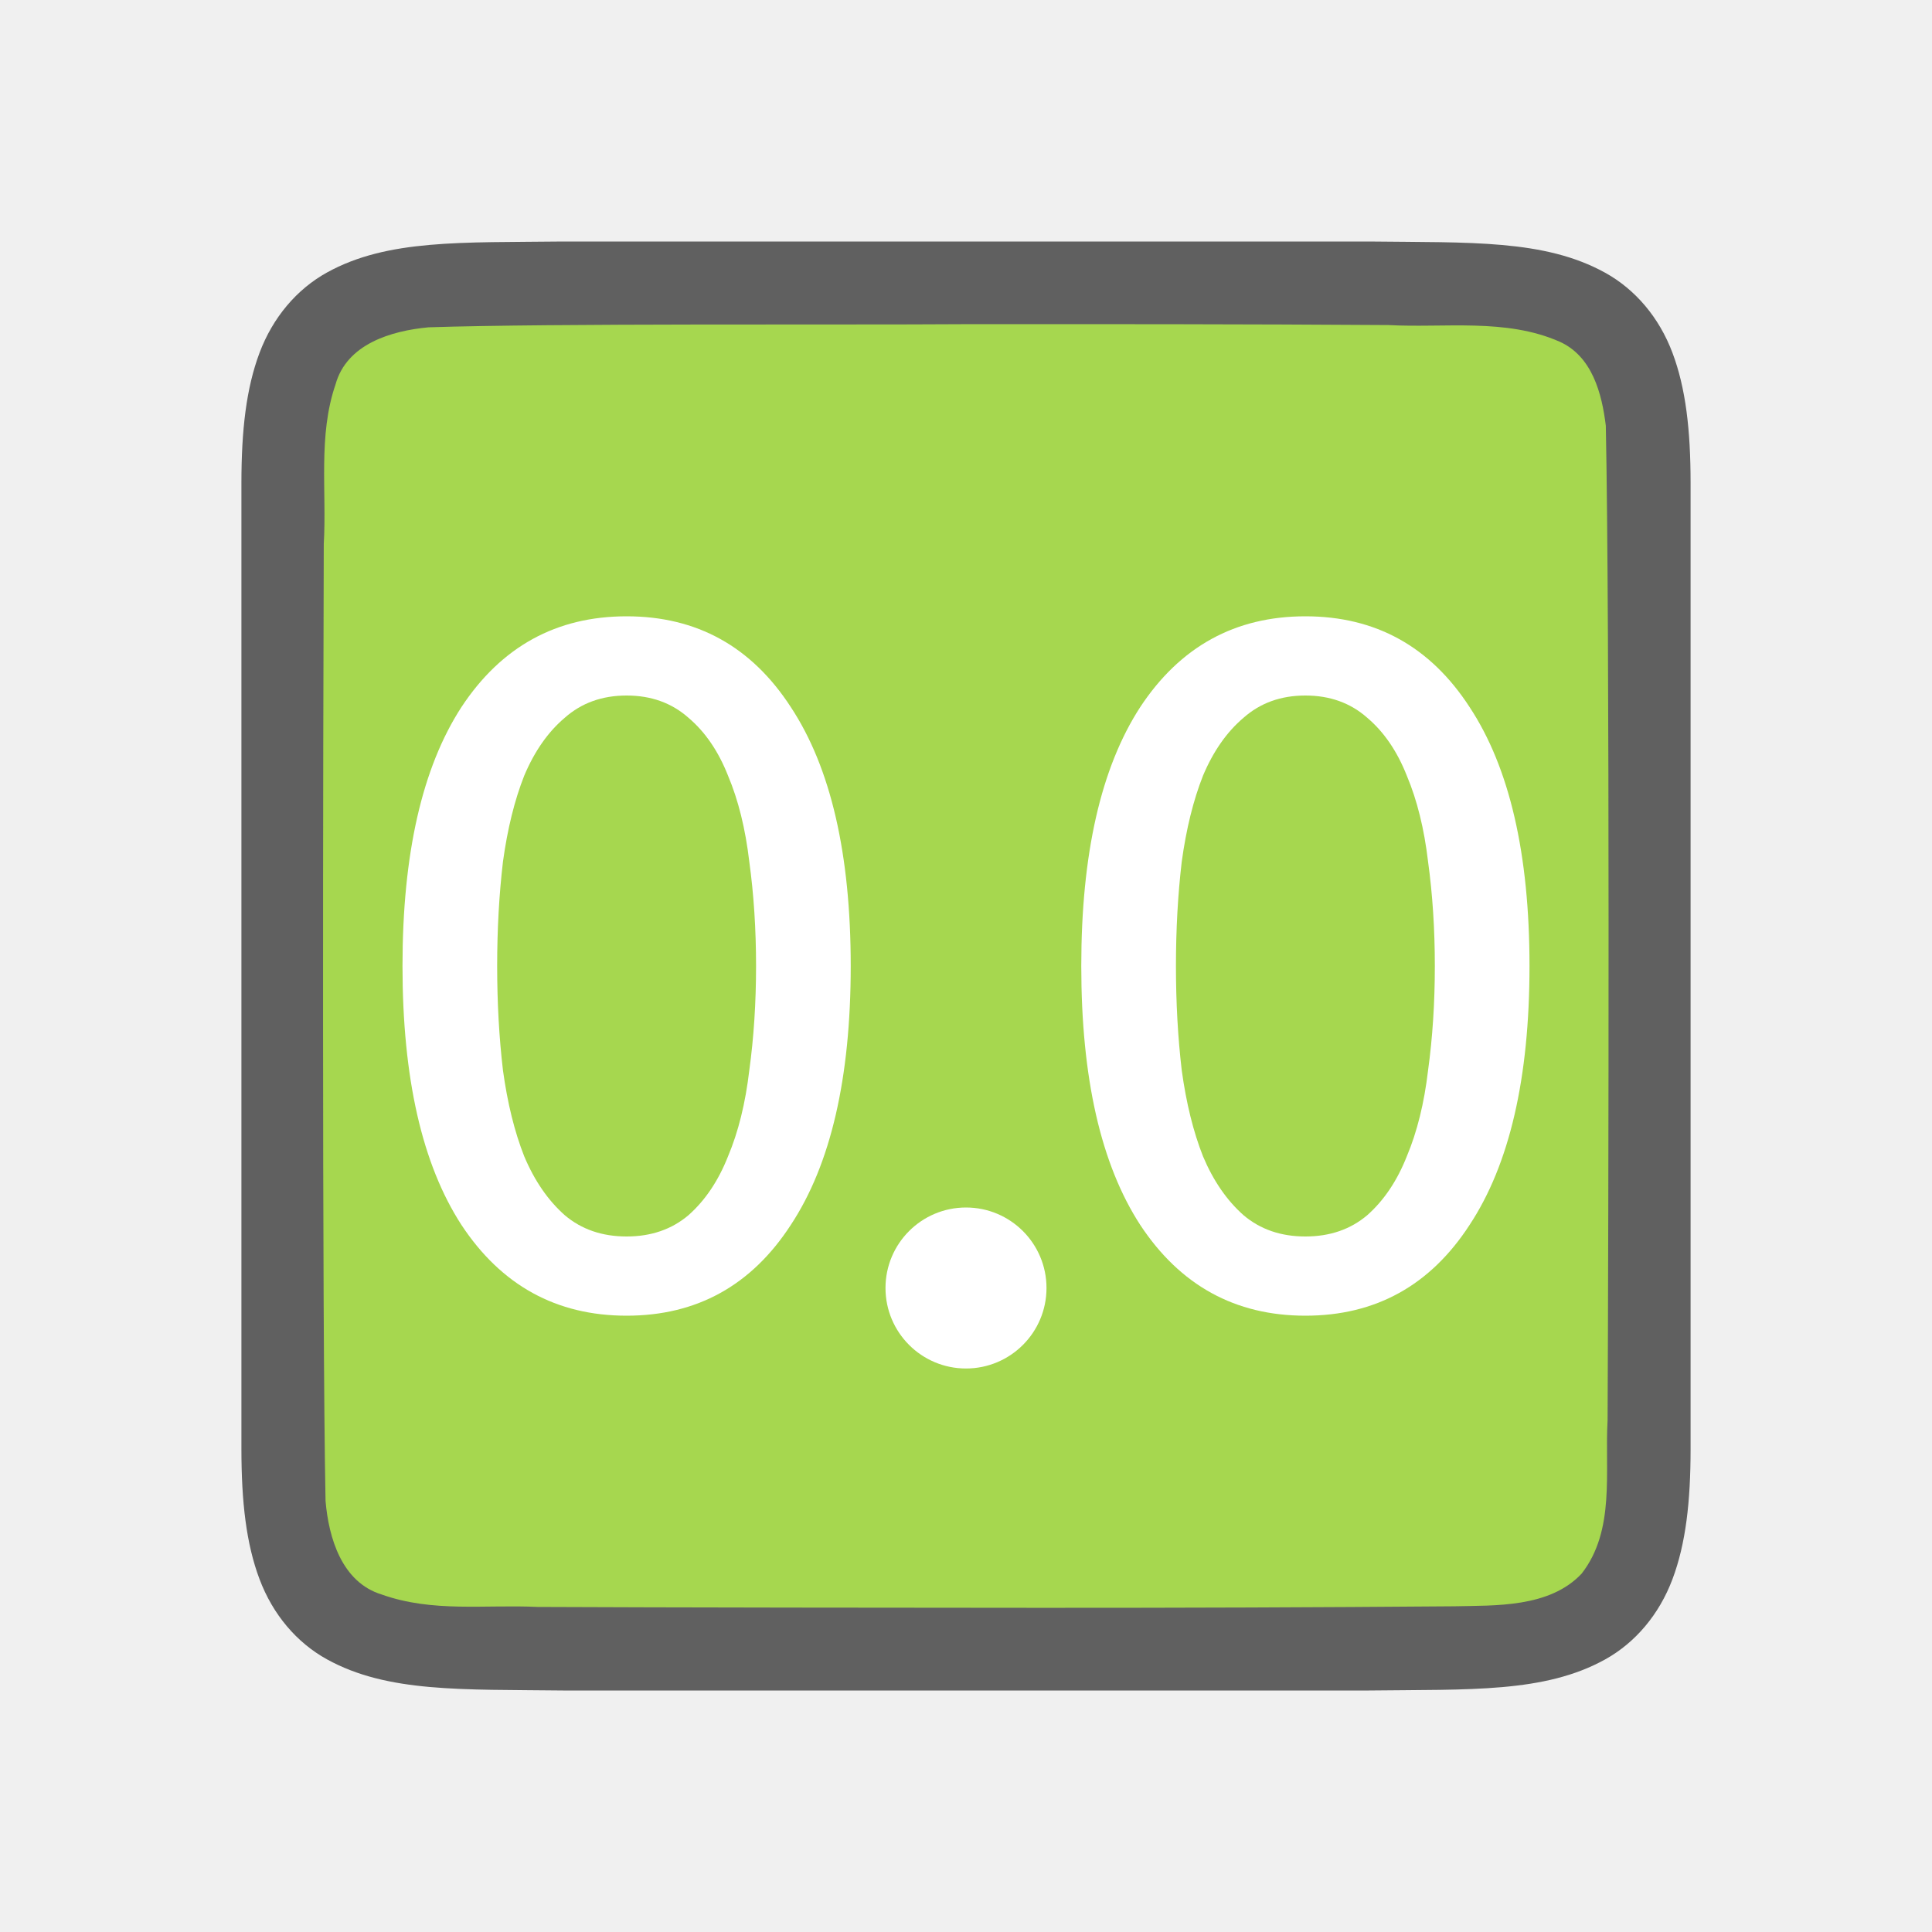
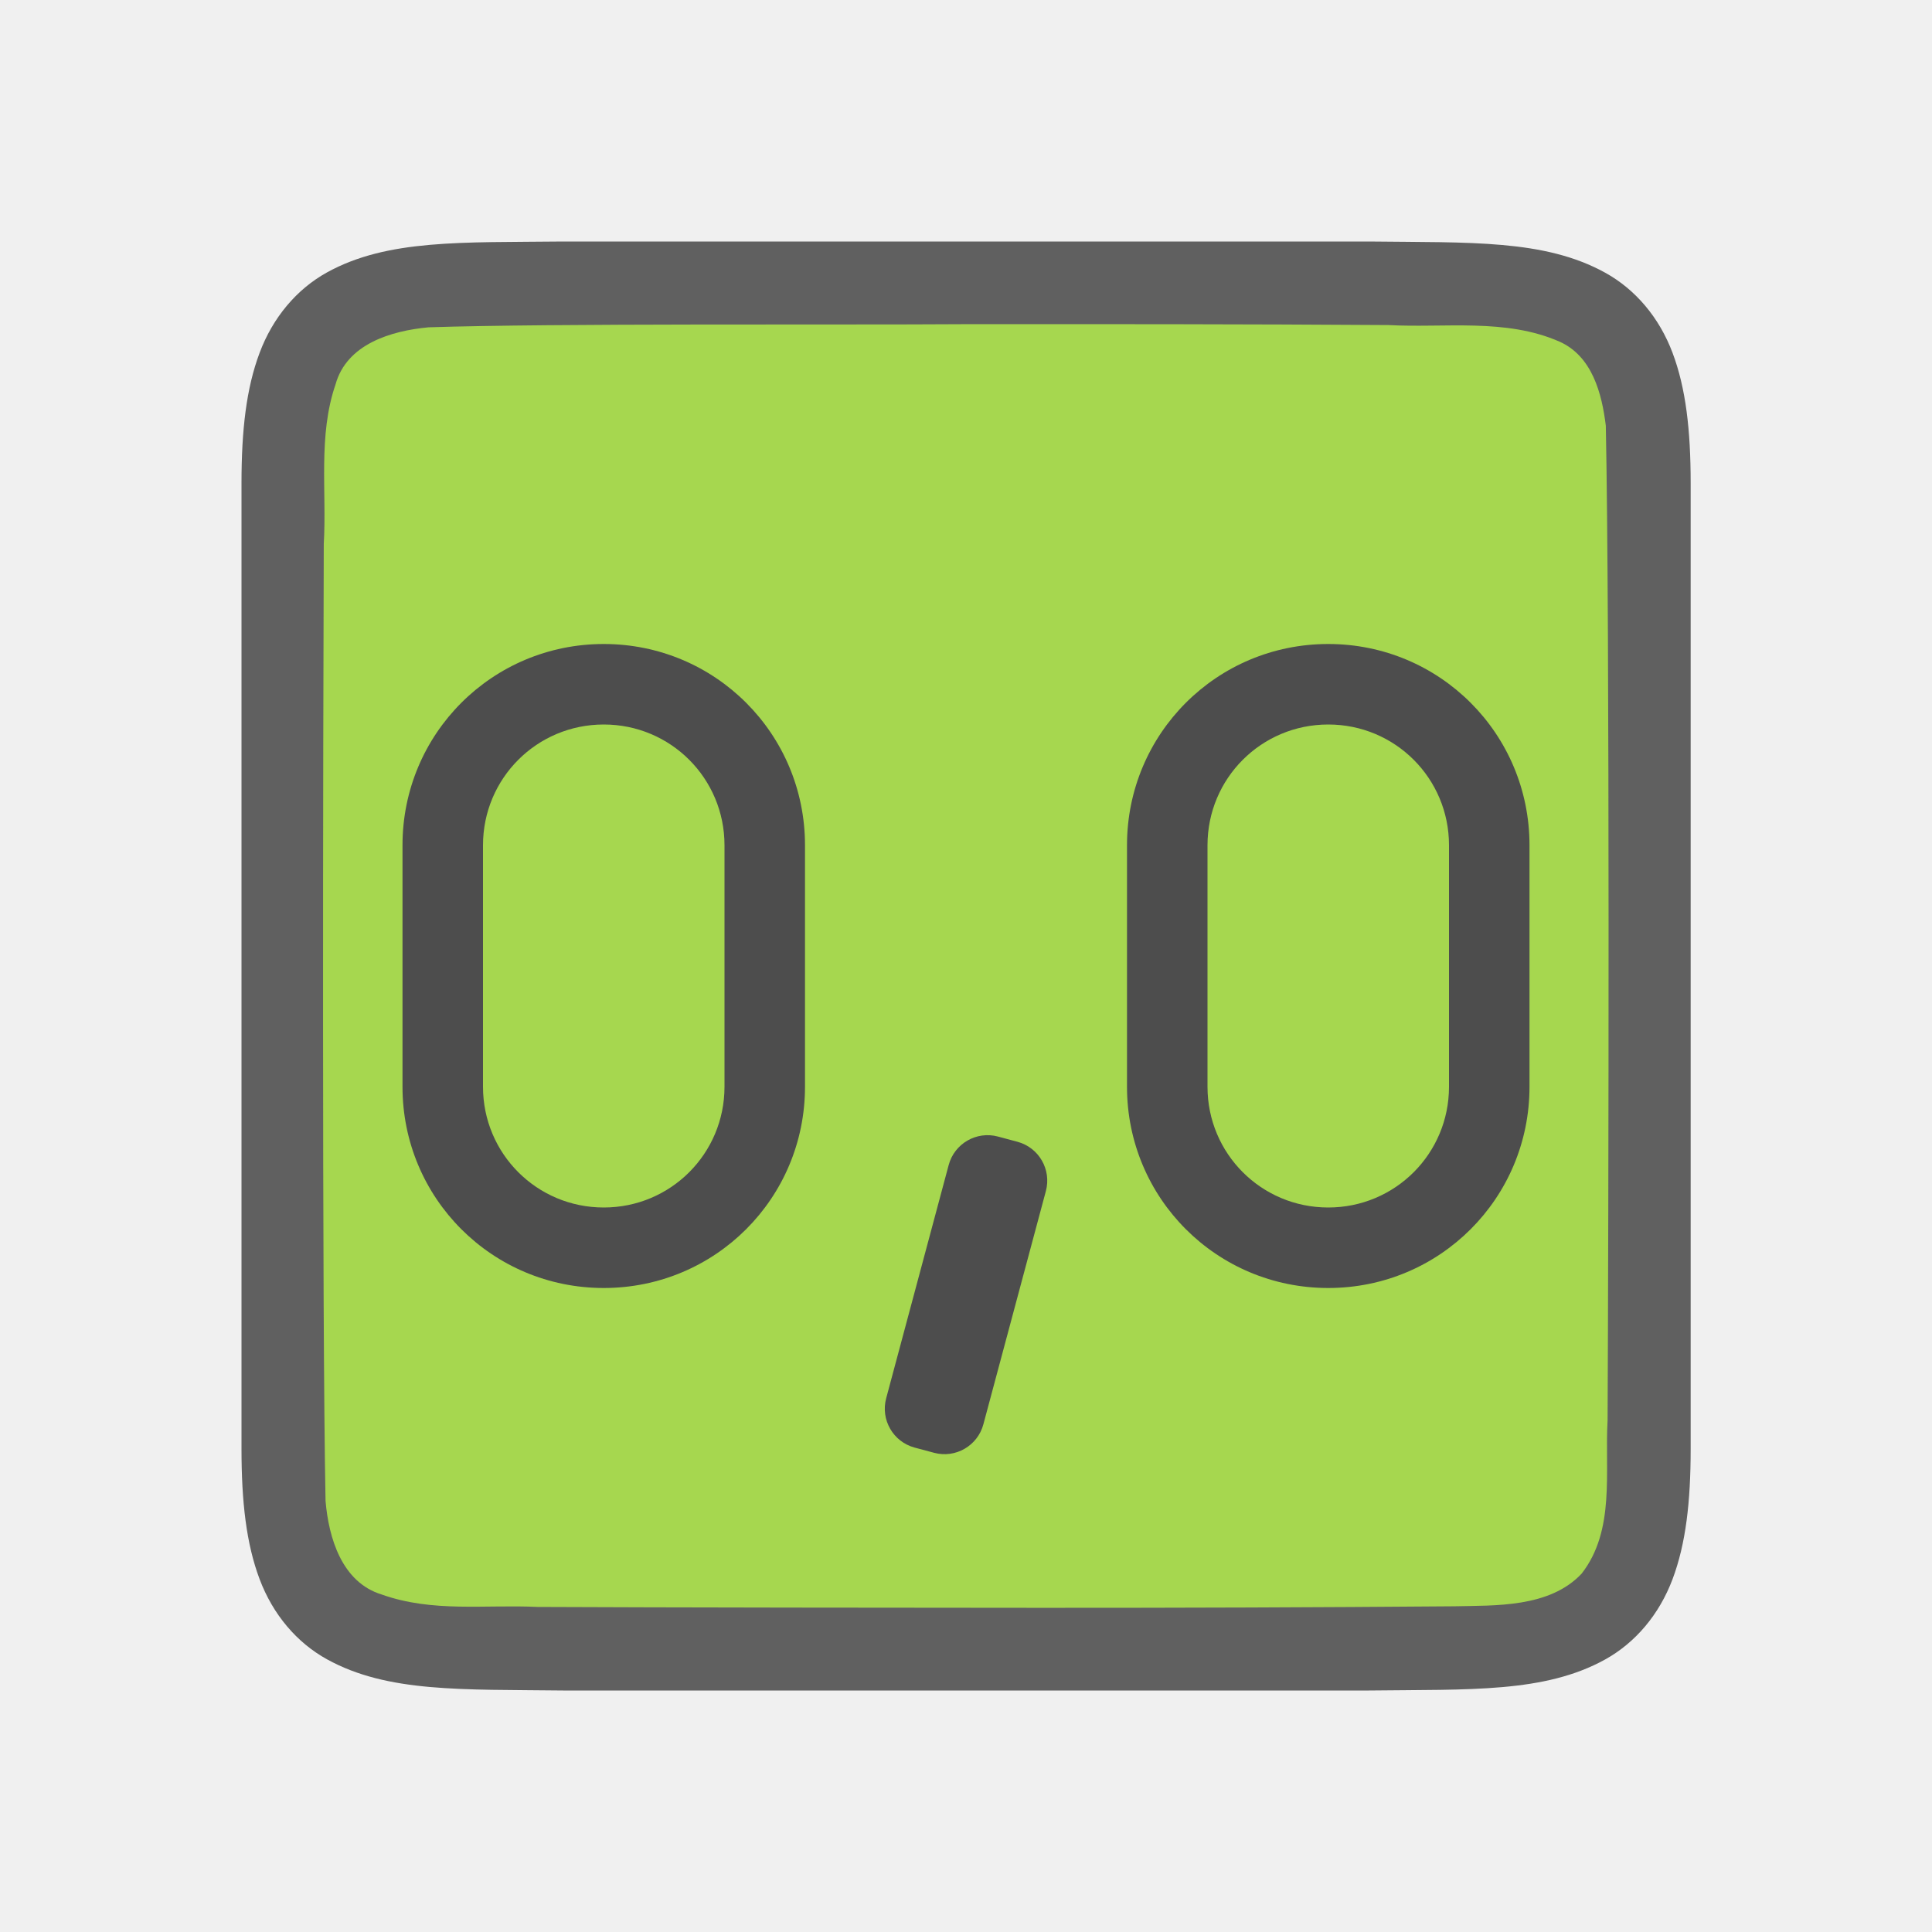
<svg xmlns="http://www.w3.org/2000/svg" viewBox="0 0 24 24" version="1.1" id="svg4">
  <defs id="defs8" />
-   <path id="path4237-1" d="m 6.994,3 c -1.258,0.015 -2.179,-0.031 -2.932,0.385 -0.376,0.208 -0.673,0.559 -0.838,0.998 -0.165,0.439 -0.225,0.96 -0.225,1.617 V 7.488 18 c 0,0.658 0.06,1.179 0.225,1.617 0.165,0.439 0.462,0.789 0.838,0.996 0.753,0.415 1.674,0.372 2.932,0.387 h 0.002 10.006 0.004 c 1.258,-0.015 2.179,0.031 2.932,-0.385 0.376,-0.208 0.673,-0.559 0.838,-0.998 0.165,-0.439 0.225,-0.96 0.225,-1.617 V 7.467 6 c 0,-0.658 -0.06,-1.179 -0.225,-1.617 -0.165,-0.439 -0.462,-0.789 -0.838,-0.996 -0.753,-0.415 -1.674,-0.372 -2.932,-0.387 h -0.002 -10.006 z" style="font-style:normal;font-variant:normal;font-weight:normal;font-stretch:normal;font-size:15px;line-height:125%;font-family:Ubuntu;-inkscape-font-specification:Ubuntu;text-align:center;letter-spacing:0px;word-spacing:0px;writing-mode:lr-tb;text-anchor:middle;display:inline;opacity:0.6;fill:#000000;fill-opacity:1;stroke:none;stroke-width:1" />
+   <path id="path4237-1" d="M 6.994,3 C 5.736,3.014 4.815,2.969 4.062,3.384 3.686,3.592 3.389,3.944 3.225,4.383 3.06,4.821 3,5.342 3,6 V 7.488 18 c 0,0.658 0.06,1.179 0.225,1.617 0.165,0.439 0.462,0.789 0.838,0.996 0.753,0.415 1.674,0.372 2.932,0.387 h 0.002 10.006 0.004 c 1.258,-0.015 2.179,0.031 2.932,-0.385 0.376,-0.208 0.673,-0.559 0.838,-0.998 0.165,-0.439 0.225,-0.96 0.225,-1.617 V 7.467 6 c 0,-0.658 -0.06,-1.179 -0.225,-1.617 -0.165,-0.439 -0.462,-0.789 -0.838,-0.996 -0.753,-0.415 -1.674,-0.372 -2.932,-0.387 h -0.002 -10.006 z" style="font-style:normal;font-variant:normal;font-weight:normal;font-stretch:normal;font-size:15px;line-height:125%;font-family:Ubuntu;-inkscape-font-specification:Ubuntu;text-align:center;letter-spacing:0px;word-spacing:0px;writing-mode:lr-tb;text-anchor:middle;display:inline;opacity:0.6;fill:#000000;fill-opacity:1;stroke:none;stroke-width:1" />
  <path id="path1993" d="m 11.983,4.027 c -1.557,0.011 -5.11,-0.012 -6.66,0.039 -0.461,0.043 -1.016,0.206 -1.155,0.71 -0.219,0.635 -0.108,1.334 -0.146,1.982 -0.008,2.297 -0.023,9.596 0.022,11.886 0.039,0.462 0.203,1.013 0.699,1.164 0.632,0.225 1.284,0.123 1.936,0.154 1.424,0.007 4.851,0.011 6.276,0.011 1.705,3.5e-4 3.408,-0.005 5.107,-0.019 0.512,-0.012 1.184,0.02 1.585,-0.405 0.421,-0.54 0.287,-1.268 0.323,-1.904 0.012,-2.444 0.028,-9.911 -0.022,-12.357 -0.049,-0.402 -0.17,-0.863 -0.575,-1.044 -0.668,-0.294 -1.426,-0.168 -2.126,-0.206 -1.754,-0.012 -3.509,-0.012 -5.263,-0.011 z" style="opacity:1;vector-effect:none;fill:#a6d74f;fill-opacity:1;stroke:none;stroke-width:1;stroke-linecap:round;stroke-linejoin:bevel;stroke-miterlimit:4;stroke-dasharray:none;stroke-dashoffset:0;stroke-opacity:1" />
-   <g aria-label="0.0" style="font-style:normal;font-variant:normal;font-weight:normal;font-stretch:normal;font-size:12px;line-height:1.25;font-family:Ubuntu;-inkscape-font-specification:'Ubuntu, Normal';font-variant-ligatures:normal;font-variant-caps:normal;font-variant-numeric:normal;font-feature-settings:normal;text-align:start;letter-spacing:0px;word-spacing:0px;writing-mode:lr-tb;text-anchor:start;fill:#ffffff;fill-opacity:1;stroke:none" id="text829">
-     <path d="m 5,12 c 0,-1.392 0.244,-2.464 0.732,-3.216 0.496,-0.752 1.18,-1.128 2.052,-1.128 0.872,0 1.552,0.376 2.04,1.128 0.496,0.752 0.744,1.824 0.744,3.216 0,1.392 -0.248,2.464 -0.744,3.216 -0.488,0.752 -1.168,1.128 -2.04,1.128 -0.872,0 -1.556,-0.376 -2.052,-1.128 C 5.244,14.464 5,13.392 5,12 Z m 4.392,0 C 9.392,11.544 9.364,11.112 9.308,10.704 9.26,10.296 9.172,9.94 9.044,9.636 c -0.12,-0.304 -0.284,-0.544 -0.492,-0.72 -0.208,-0.184 -0.464,-0.276 -0.768,-0.276 -0.304,0 -0.56,0.092 -0.768,0.276 -0.208,0.176 -0.376,0.416 -0.504,0.72 C 6.392,9.94 6.304,10.296 6.248,10.704 6.2,11.112 6.176,11.544 6.176,12 c 0,0.456 0.024,0.888 0.072,1.296 0.056,0.408 0.144,0.764 0.264,1.068 0.128,0.304 0.296,0.548 0.504,0.732 0.208,0.176 0.464,0.264 0.768,0.264 0.304,0 0.56,-0.088 0.768,-0.264 C 8.76,14.912 8.924,14.668 9.044,14.364 9.172,14.06 9.26,13.704 9.308,13.296 9.364,12.888 9.392,12.456 9.392,12 Z" id="path835" />
-     <path d="m 13.432,12 c 0,-1.392 0.244,-2.464 0.732,-3.216 0.496,-0.752 1.18,-1.128 2.052,-1.128 0.872,0 1.552,0.376 2.04,1.128 C 18.752,9.536 19,10.608 19,12 c 0,1.392 -0.248,2.464 -0.744,3.216 -0.488,0.752 -1.168,1.128 -2.04,1.128 -0.872,0 -1.556,-0.376 -2.052,-1.128 C 13.676,14.464 13.432,13.392 13.432,12 Z m 4.392,0 c 0,-0.456 -0.028,-0.888 -0.084,-1.296 -0.048,-0.408 -0.136,-0.764 -0.264,-1.068 -0.12,-0.304 -0.284,-0.544 -0.492,-0.72 -0.208,-0.184 -0.464,-0.276 -0.768,-0.276 -0.304,0 -0.56,0.092 -0.768,0.276 -0.208,0.176 -0.376,0.416 -0.504,0.72 C 14.824,9.94 14.736,10.296 14.68,10.704 c -0.048,0.408 -0.072,0.84 -0.072,1.296 0,0.456 0.024,0.888 0.072,1.296 0.056,0.408 0.144,0.764 0.264,1.068 0.128,0.304 0.296,0.548 0.504,0.732 0.208,0.176 0.464,0.264 0.768,0.264 0.304,0 0.56,-0.088 0.768,-0.264 0.208,-0.184 0.372,-0.428 0.492,-0.732 0.128,-0.304 0.216,-0.66 0.264,-1.068 0.056,-0.408 0.084,-0.84 0.084,-1.296 z" id="path839" />
-   </g>
-   <circle style="opacity:1;fill:#ffffff;fill-opacity:1;stroke:none;stroke-width:1;stroke-linecap:round;stroke-linejoin:round;stroke-miterlimit:4;stroke-dasharray:none;stroke-opacity:1" id="path842" cx="12" cy="16" r="1" />
+   <path style="opacity:1;fill:#4d4d4d;fill-opacity:1;stroke:none;stroke-width:8.78;stroke-linejoin:round;stroke-miterlimit:4;stroke-dasharray:none;stroke-opacity:1" d="M 7.5,8 C 6.115,8 5,9.115 5,10.5 v 3 c 0,1.385 1.115,2.5 2.5,2.5 C 8.885,16 10,14.885 10,13.5 v -3 C 10,9.115 8.885,8 7.5,8 Z m 0,1 C 8.331,9 9,9.669 9,10.5 v 3 C 9,14.331 8.331,15 7.5,15 6.669,15 6,14.331 6,13.5 v -3 C 6,9.669 6.669,9 7.5,9 Z" id="rect820" />
+   <path id="path825" d="M 16.5,8 C 15.115,8 14,9.115 14,10.5 v 3 c 0,1.385 1.115,2.5 2.5,2.5 1.385,0 2.5,-1.115 2.5,-2.5 v -3 C 19,9.115 17.885,8 16.5,8 Z m 0,1 c 0.831,0 1.5,0.669 1.5,1.5 v 3 C 18,14.331 17.331,15 16.5,15 15.669,15 15,14.331 15,13.5 v -3 C 15,9.669 15.669,9 16.5,9 Z" style="opacity:1;fill:#4d4d4d;fill-opacity:1;stroke:none;stroke-width:8.78;stroke-linejoin:round;stroke-miterlimit:4;stroke-dasharray:none;stroke-opacity:1" />
+   <rect style="opacity:1;fill:#4d4d4d;fill-opacity:1;stroke:none;stroke-width:8.78;stroke-linecap:round;stroke-linejoin:round;stroke-miterlimit:4;stroke-dasharray:none;stroke-opacity:1" id="rect833" width="1.25" height="4" x="15.129" y="10.429" ry="0.5" transform="rotate(15)" />
</svg>
